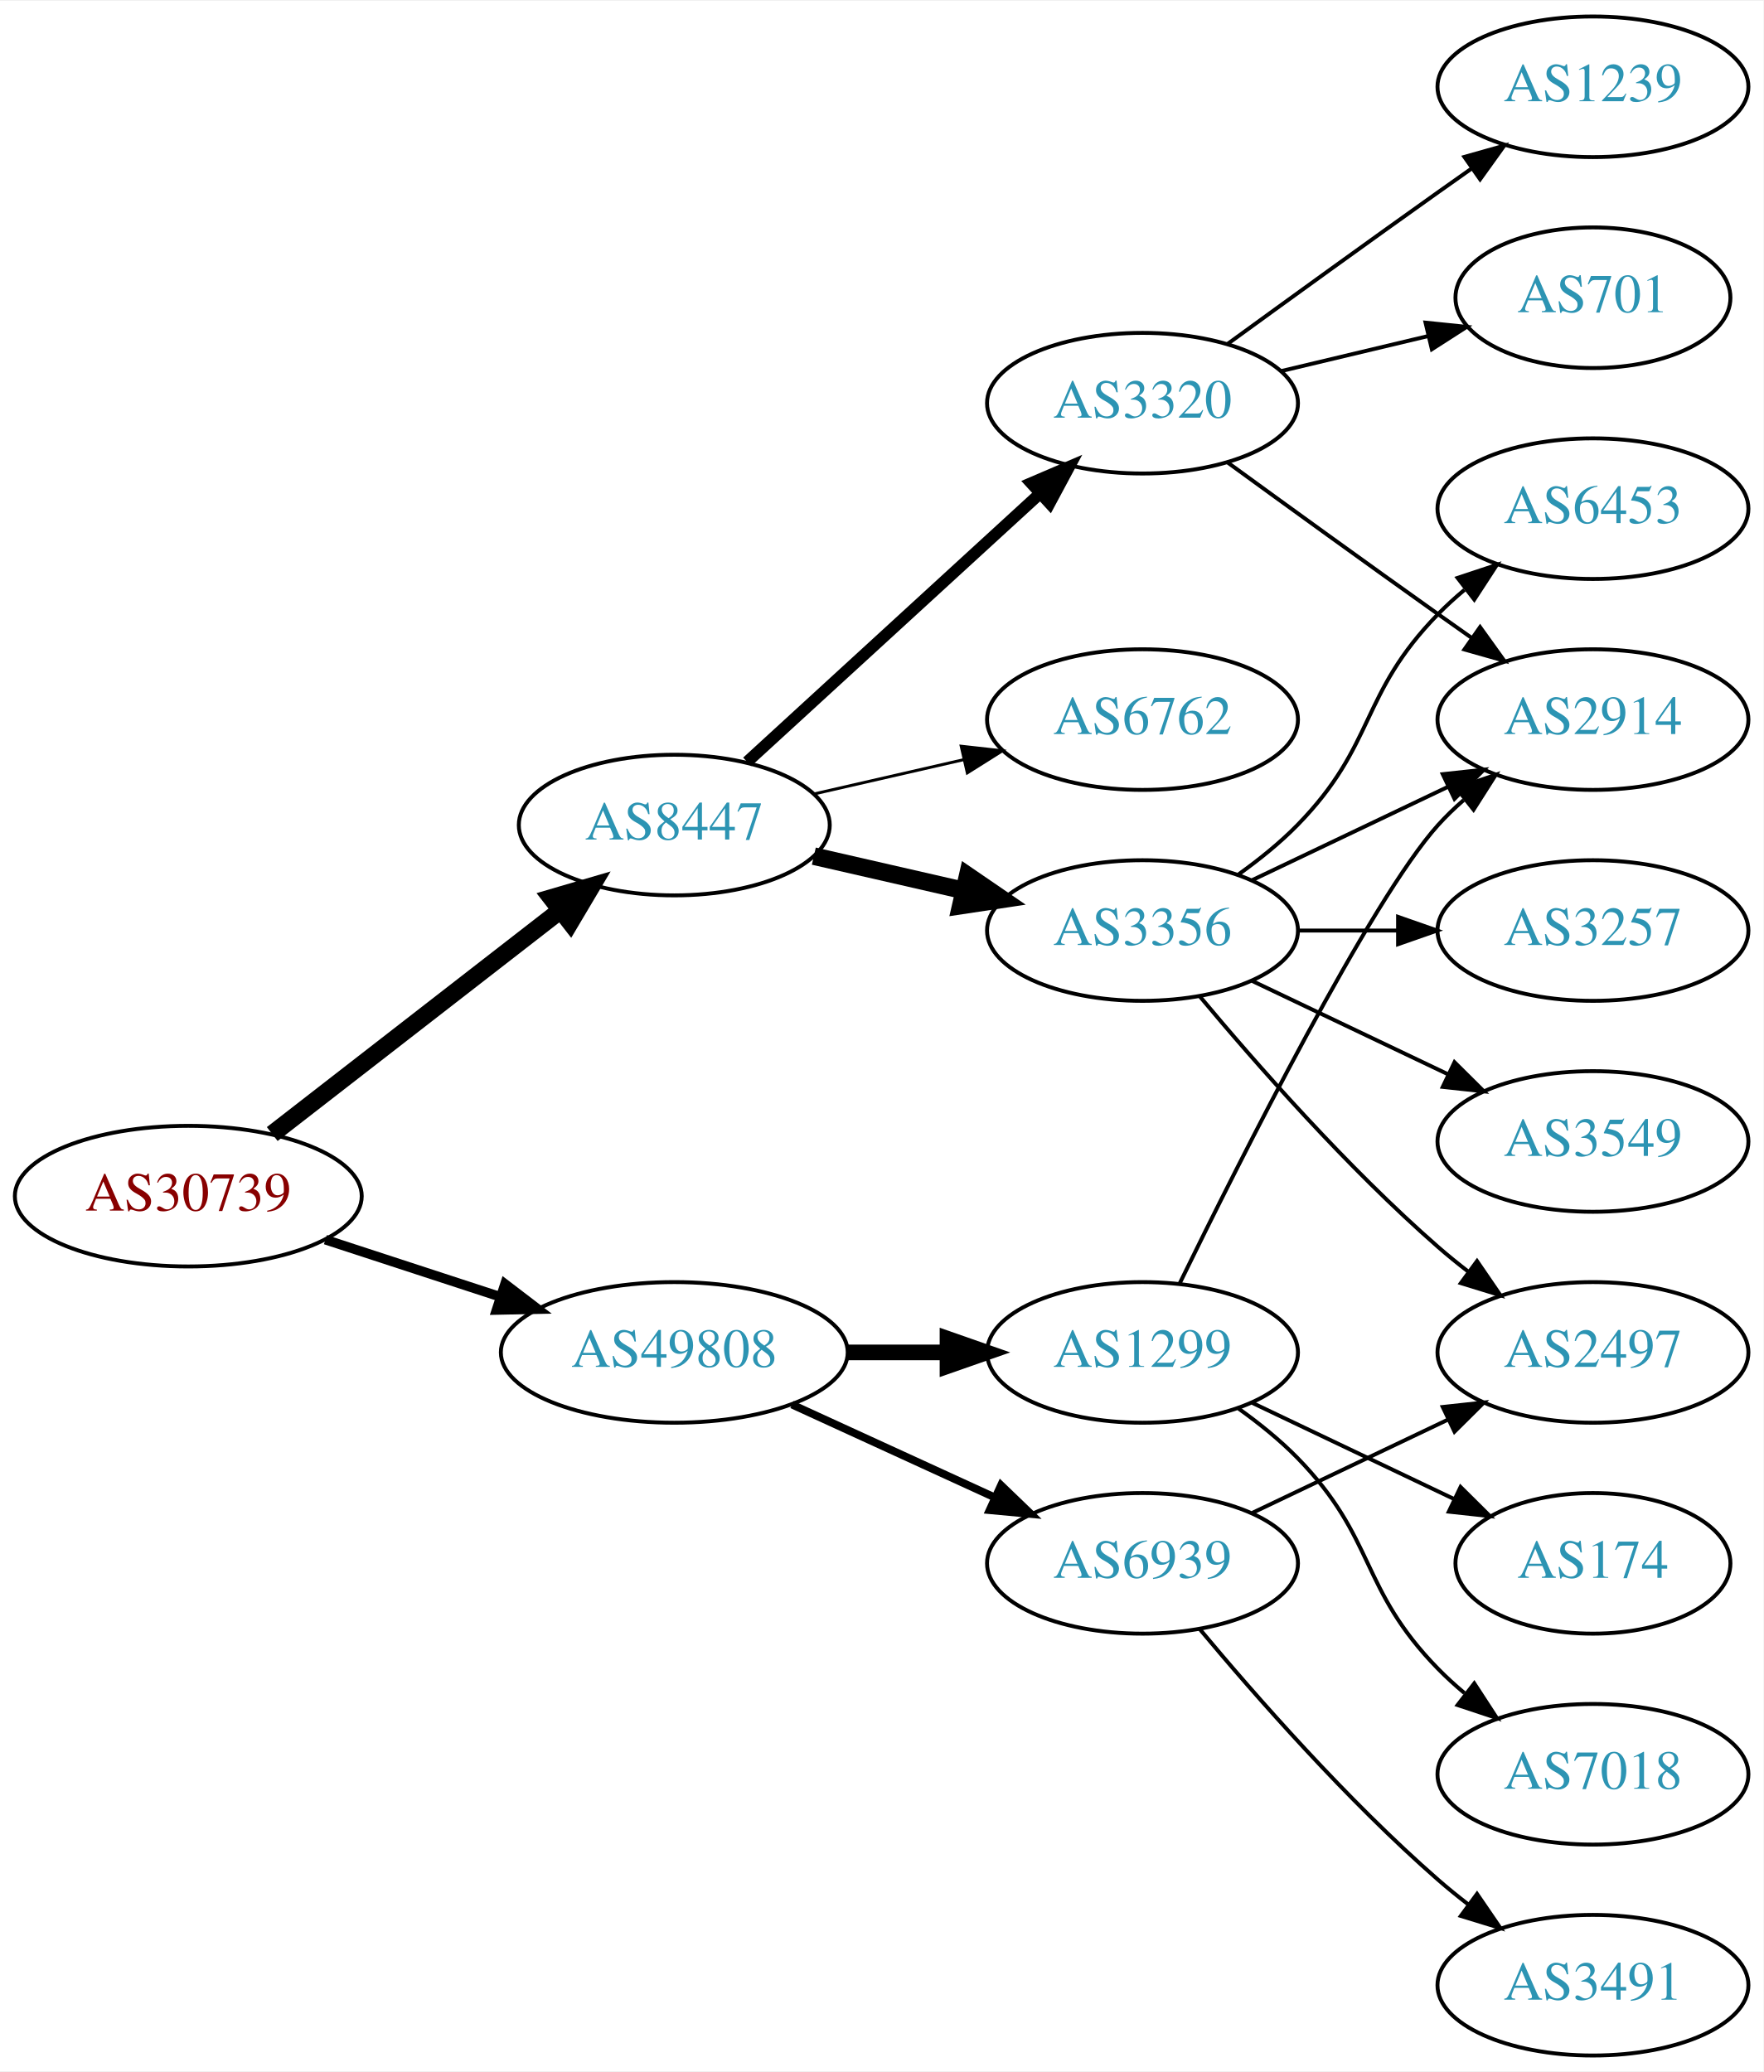
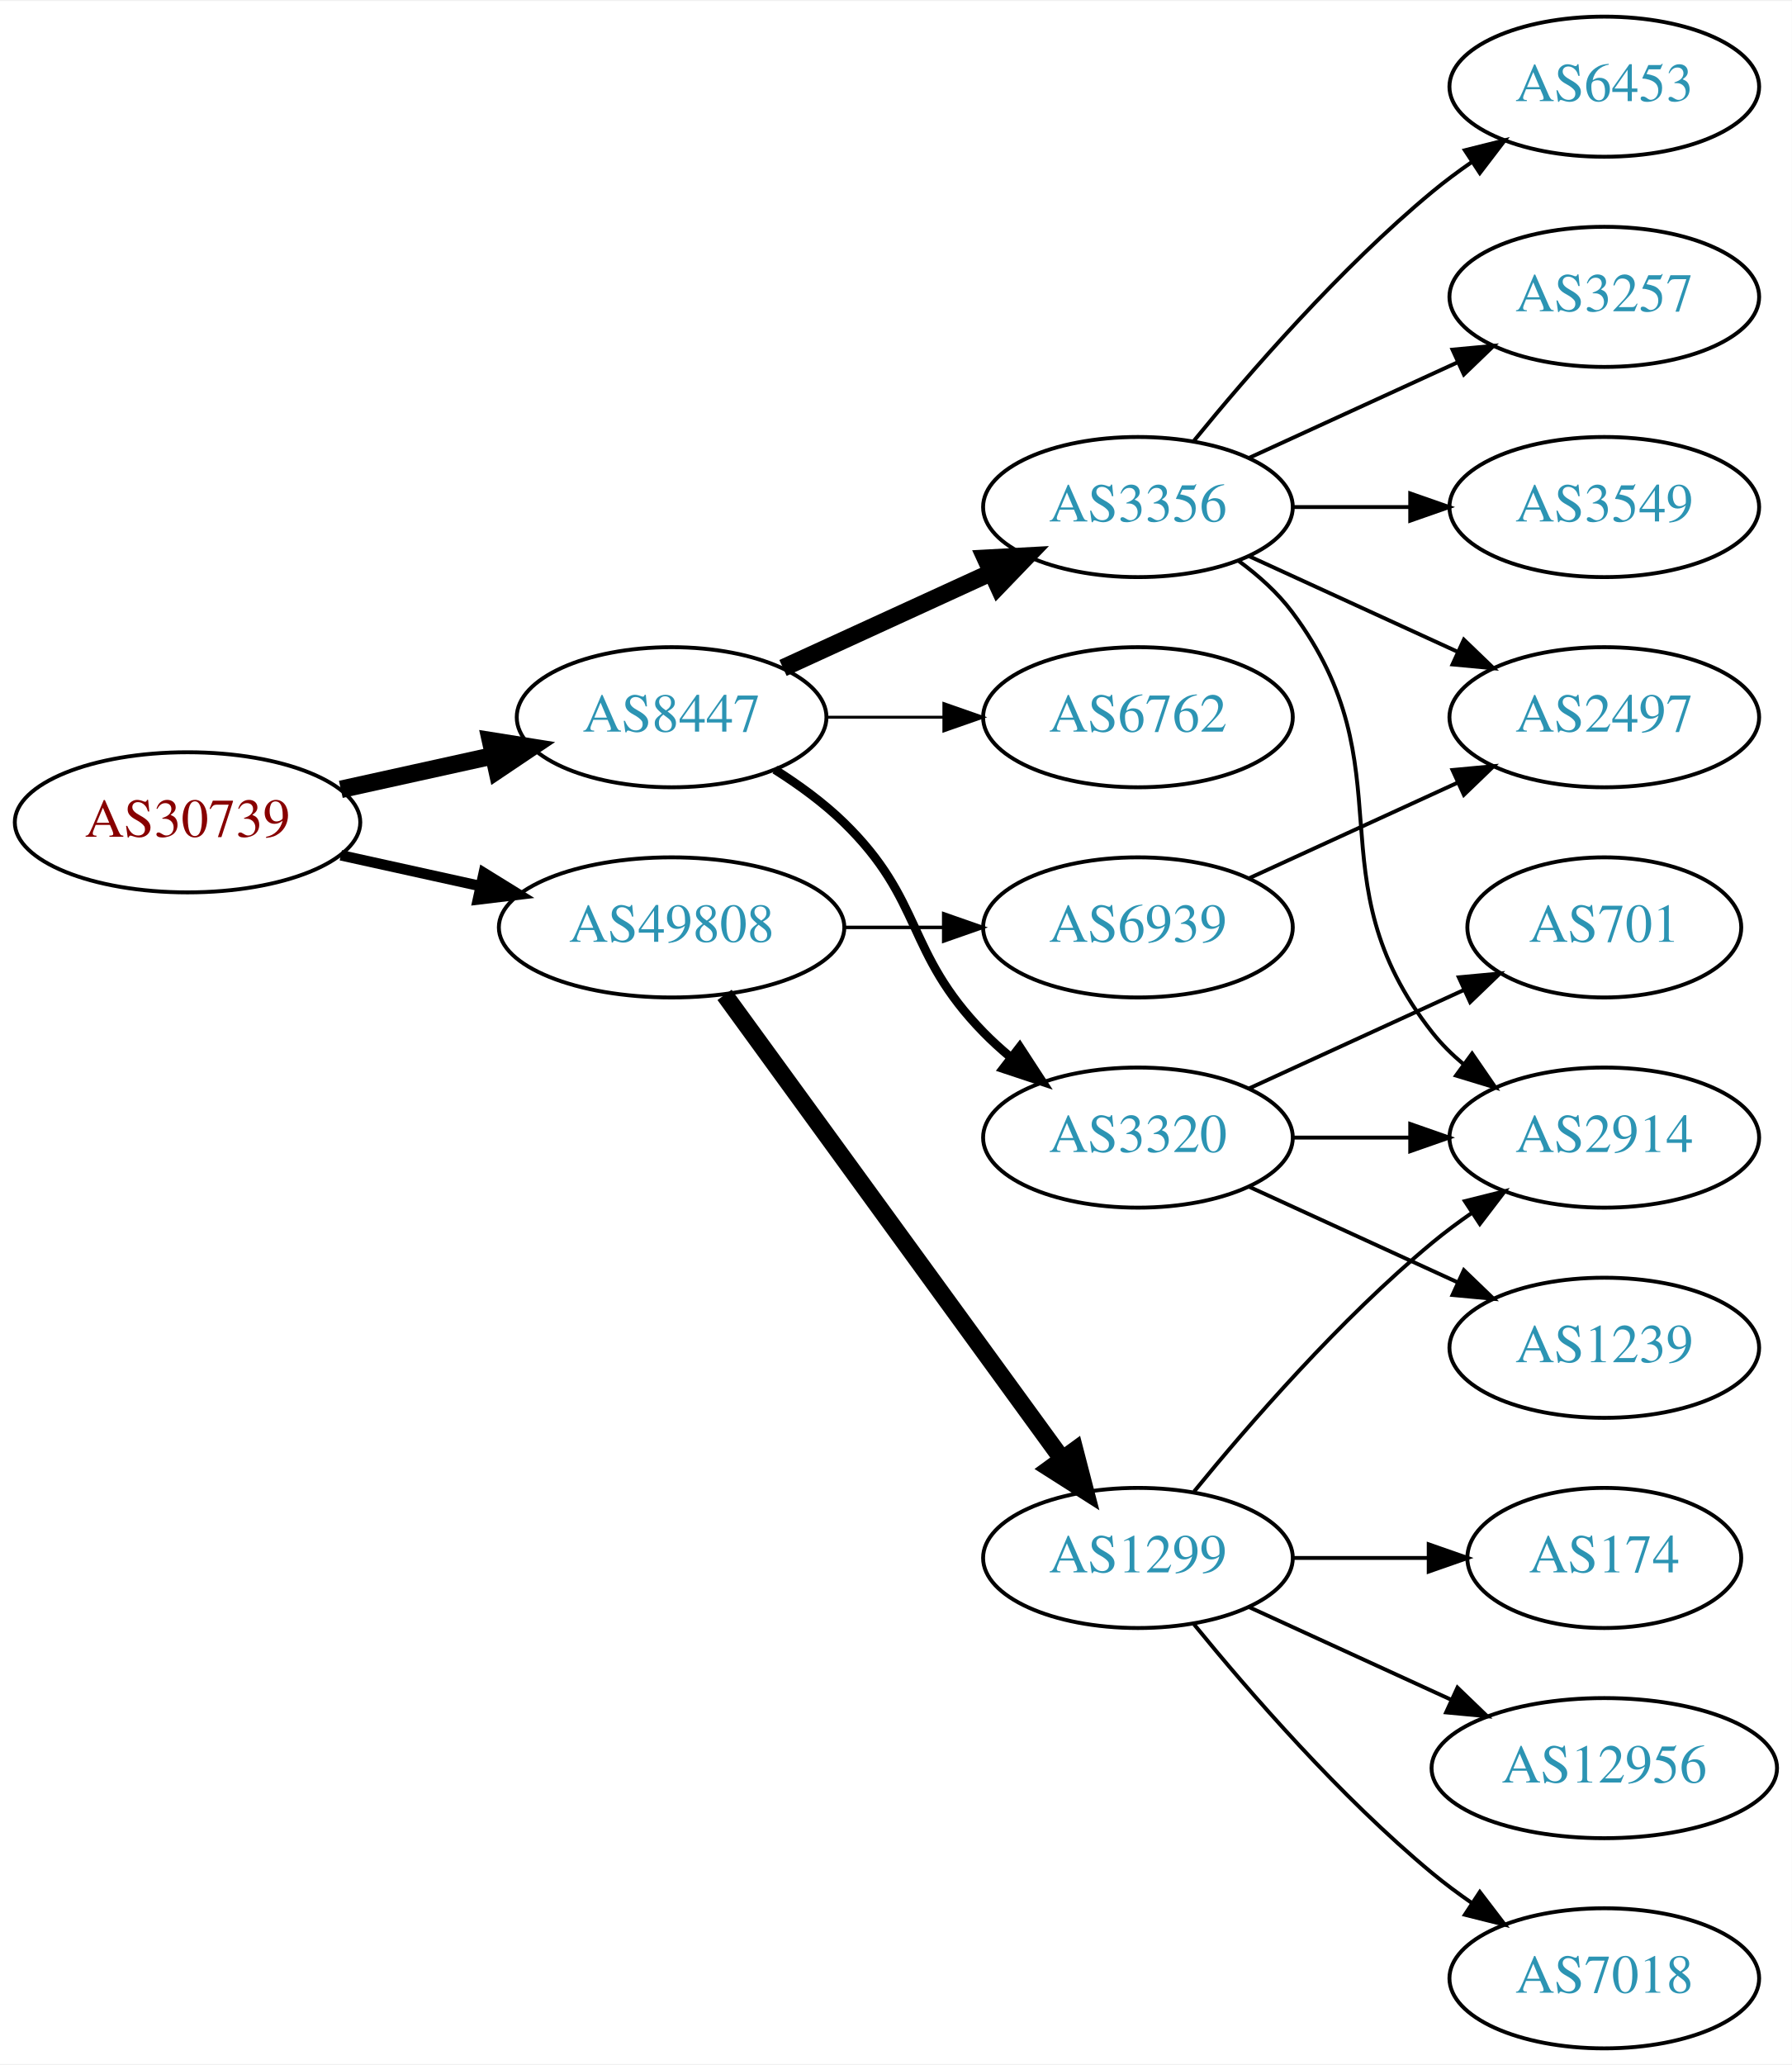
- <svg xmlns="http://www.w3.org/2000/svg" xmlns:xlink="http://www.w3.org/1999/xlink" width="451pt" height="530pt" viewBox="0.00 0.00 451.37 530.00">
+ <svg xmlns="http://www.w3.org/2000/svg" xmlns:xlink="http://www.w3.org/1999/xlink" width="460pt" height="530pt" viewBox="0.00 0.00 460.47 530.00">
  <g id="graph0" class="graph" transform="scale(1 1) rotate(0) translate(4 526)">
-     <polygon fill="white" stroke="none" points="-4,4 -4,-526 447.37,-526 447.37,4 -4,4" />
+     <polygon fill="white" stroke="none" points="-4,4 -4,-526 456.469,-526 456.469,4 -4,4" />
    <g id="node1" class="node">
      <g id="a_node1">
        <a xlink:href="/asn/30739" xlink:title="AS30739 ~ Lenzing AG [AT]">
-           <ellipse fill="#ffffff" stroke="black" cx="44.196" cy="-220" rx="44.393" ry="18" />
-           <text text-anchor="middle" x="44.196" y="-216.3" font-family="Times,serif" font-size="14.00" fill="#880000">AS30739</text>
+           <ellipse fill="#ffffff" stroke="black" cx="44.196" cy="-315" rx="44.393" ry="18" />
+           <text text-anchor="middle" x="44.196" y="-311.3" font-family="Times,serif" font-size="14.00" fill="#880000">AS30739</text>
        </a>
      </g>
    </g>
    <g id="node2" class="node">
      <g id="a_node2">
        <a xlink:href="/asn/8447" xlink:title="AS8447 ~ A1 Telekom Austria AG [AT]">
-           <ellipse fill="#ffffff" stroke="black" cx="168.588" cy="-315" rx="39.794" ry="18" />
-           <text text-anchor="middle" x="168.588" y="-311.3" font-family="Times,serif" font-size="14.00" fill="#2c94b3">AS8447</text>
+           <ellipse fill="#ffffff" stroke="black" cx="168.588" cy="-342" rx="39.794" ry="18" />
+           <text text-anchor="middle" x="168.588" y="-338.3" font-family="Times,serif" font-size="14.00" fill="#2c94b3">AS8447</text>
        </a>
      </g>
    </g>
    <g id="edge1" class="edge">
-       <path fill="none" stroke="black" stroke-width="4.5" d="M65.682,-235.901C85.836,-251.544 116.772,-275.557 139.272,-293.021" />
-       <polygon fill="black" stroke="black" stroke-width="4.5" points="137.129,-296.342 147.443,-299.363 141.958,-290.121 137.129,-296.342" />
+       <path fill="none" stroke="black" stroke-width="4.5" d="M83.586,-323.469C95.977,-326.202 109.824,-329.257 122.644,-332.085" />
+       <polygon fill="black" stroke="black" stroke-width="4.5" points="122.045,-335.985 132.659,-334.295 123.742,-328.295 122.045,-335.985" />
    </g>
    <g id="node3" class="node">
      <g id="a_node3">
        <a xlink:href="/asn/49808" xlink:title="AS49808 ~ POWERSPEED-AS [AT]">
-           <ellipse fill="#ffffff" stroke="black" cx="168.588" cy="-180" rx="44.393" ry="18" />
-           <text text-anchor="middle" x="168.588" y="-176.3" font-family="Times,serif" font-size="14.00" fill="#2c94b3">AS49808</text>
+           <ellipse fill="#ffffff" stroke="black" cx="168.588" cy="-288" rx="44.393" ry="18" />
+           <text text-anchor="middle" x="168.588" y="-284.3" font-family="Times,serif" font-size="14.00" fill="#2c94b3">AS49808</text>
        </a>
      </g>
    </g>
    <g id="edge2" class="edge">
-       <path fill="none" stroke="black" stroke-width="2.455" d="M79.289,-208.858C93.082,-204.35 109.177,-199.09 123.819,-194.305" />
-       <polygon fill="black" stroke="black" stroke-width="2.455" points="125.26,-197.516 133.678,-191.082 123.085,-190.862 125.26,-197.516" />
+       <path fill="none" stroke="black" stroke-width="2.7" d="M83.586,-306.531C94.978,-304.018 107.6,-301.233 119.525,-298.603" />
+       <polygon fill="black" stroke="black" stroke-width="2.7" points="120.323,-302.011 129.335,-296.439 118.815,-295.175 120.323,-302.011" />
    </g>
    <g id="node4" class="node">
      <g id="a_node4">
-         <a xlink:href="/asn/3356" xlink:title="AS3356 ~ Level 3 Parent, LLC [US]">
-           <ellipse fill="#ffffff" stroke="black" cx="288.431" cy="-288" rx="39.794" ry="18" />
-           <text text-anchor="middle" x="288.431" y="-284.3" font-family="Times,serif" font-size="14.00" fill="#2c94b3">AS3356</text>
-         </a>
-       </g>
-     </g>
-     <g id="edge3" class="edge">
-       <path fill="none" stroke="black" stroke-width="4.5" d="M204.308,-307.045C216.307,-304.296 229.928,-301.175 242.621,-298.267" />
-       <polygon fill="black" stroke="black" stroke-width="4.5" points="243.684,-302.063 252.552,-295.991 241.926,-294.387 243.684,-302.063" />
-     </g>
-     <g id="node5" class="node">
-       <g id="a_node5">
        <a xlink:href="/asn/6762" xlink:title="AS6762 ~ TELECOM ITALIA SPARKLE S.p.A. [IT]">
          <ellipse fill="#ffffff" stroke="black" cx="288.431" cy="-342" rx="39.794" ry="18" />
          <text text-anchor="middle" x="288.431" y="-338.3" font-family="Times,serif" font-size="14.00" fill="#2c94b3">AS6762</text>
        </a>
      </g>
    </g>
+     <g id="edge3" class="edge">
+       <path fill="none" stroke="black" stroke-width="0.75" d="M208.501,-342C218.054,-342 228.404,-342 238.367,-342" />
+       <polygon fill="black" stroke="black" stroke-width="0.75" points="238.559,-345.5 248.559,-342 238.559,-338.5 238.559,-345.5" />
+     </g>
+     <g id="node5" class="node">
+       <g id="a_node5">
+         <a xlink:href="/asn/3320" xlink:title="AS3320 ~ DTAG [DE]">
+           <ellipse fill="#ffffff" stroke="black" cx="288.431" cy="-234" rx="39.794" ry="18" />
+           <text text-anchor="middle" x="288.431" y="-230.3" font-family="Times,serif" font-size="14.00" fill="#2c94b3">AS3320</text>
+         </a>
+       </g>
+     </g>
    <g id="edge4" class="edge">
-       <path fill="none" stroke="black" stroke-width="0.75" d="M204.308,-322.955C216.307,-325.704 229.928,-328.825 242.621,-331.733" />
-       <polygon fill="black" stroke="black" stroke-width="0.75" points="242.023,-335.187 252.552,-334.009 243.587,-328.364 242.023,-335.187" />
+       <path fill="none" stroke="black" stroke-width="2.25" d="M195.117,-328.538C201.28,-324.638 207.582,-320.052 212.784,-315 233.478,-294.906 228.612,-281.617 248.784,-261 250.877,-258.861 253.161,-256.782 255.537,-254.79" />
+       <polygon fill="black" stroke="black" stroke-width="2.25" points="258.056,-257.268 263.837,-248.389 253.781,-251.725 258.056,-257.268" />
    </g>
    <g id="node6" class="node">
      <g id="a_node6">
-         <a xlink:href="/asn/3320" xlink:title="AS3320 ~ DTAG [DE]">
-           <ellipse fill="#ffffff" stroke="black" cx="288.431" cy="-423" rx="39.794" ry="18" />
-           <text text-anchor="middle" x="288.431" y="-419.3" font-family="Times,serif" font-size="14.00" fill="#2c94b3">AS3320</text>
+         <a xlink:href="/asn/3356" xlink:title="AS3356 ~ Level 3 Parent, LLC [US]">
+           <ellipse fill="#ffffff" stroke="black" cx="288.431" cy="-396" rx="39.794" ry="18" />
+           <text text-anchor="middle" x="288.431" y="-392.3" font-family="Times,serif" font-size="14.00" fill="#2c94b3">AS3356</text>
        </a>
      </g>
    </g>
    <g id="edge5" class="edge">
-       <path fill="none" stroke="black" stroke-width="3" d="M187.23,-331.169C207.103,-349.382 239.566,-379.133 262.135,-399.817" />
-       <polygon fill="black" stroke="black" stroke-width="3" points="259.931,-402.545 269.668,-406.721 264.66,-397.384 259.931,-402.545" />
+       <path fill="none" stroke="black" stroke-width="4.5" d="M197.217,-354.661C213.174,-361.973 233.445,-371.261 250.727,-379.181" />
+       <polygon fill="black" stroke="black" stroke-width="4.5" points="249.244,-382.832 259.975,-383.419 252.524,-375.673 249.244,-382.832" />
    </g>
    <g id="node14" class="node">
      <g id="a_node14">
-         <a xlink:href="/asn/1299" xlink:title="AS1299 ~ Telia Carrier [EU]">
-           <ellipse fill="#ffffff" stroke="black" cx="288.431" cy="-180" rx="39.794" ry="18" />
-           <text text-anchor="middle" x="288.431" y="-176.3" font-family="Times,serif" font-size="14.00" fill="#2c94b3">AS1299</text>
+         <a xlink:href="/asn/6939" xlink:title="AS6939 ~ Hurricane Electric LLC [US]">
+           <ellipse fill="#ffffff" stroke="black" cx="288.431" cy="-288" rx="39.794" ry="18" />
+           <text text-anchor="middle" x="288.431" y="-284.3" font-family="Times,serif" font-size="14.00" fill="#2c94b3">AS6939</text>
        </a>
      </g>
    </g>
    <g id="edge14" class="edge">
-       <path fill="none" stroke="black" stroke-width="4" d="M212.799,-180C221.112,-180 229.875,-180 238.357,-180" />
-       <polygon fill="black" stroke="black" stroke-width="4" points="238.516,-183.5 248.516,-180 238.516,-176.5 238.516,-183.5" />
+       <path fill="none" stroke="black" stroke-width="0.9" d="M212.799,-288C221.112,-288 229.875,-288 238.357,-288" />
+       <polygon fill="black" stroke="black" stroke-width="0.9" points="238.516,-291.5 248.516,-288 238.516,-284.5 238.516,-291.5" />
    </g>
    <g id="node15" class="node">
      <g id="a_node15">
-         <a xlink:href="/asn/6939" xlink:title="AS6939 ~ Hurricane Electric LLC [US]">
+         <a xlink:href="/asn/1299" xlink:title="AS1299 ~ Telia Carrier [EU]">
          <ellipse fill="#ffffff" stroke="black" cx="288.431" cy="-126" rx="39.794" ry="18" />
-           <text text-anchor="middle" x="288.431" y="-122.3" font-family="Times,serif" font-size="14.00" fill="#2c94b3">AS6939</text>
+           <text text-anchor="middle" x="288.431" y="-122.3" font-family="Times,serif" font-size="14.00" fill="#2c94b3">AS1299</text>
        </a>
      </g>
    </g>
    <g id="edge15" class="edge">
-       <path fill="none" stroke="black" stroke-width="2" d="M198.718,-166.652C214.329,-159.498 233.727,-150.609 250.399,-142.97" />
-       <polygon fill="black" stroke="black" stroke-width="2" points="252.218,-145.986 259.851,-138.638 249.302,-139.622 252.218,-145.986" />
+       <path fill="none" stroke="black" stroke-width="4.5" d="M182.199,-270.663C203.02,-242.04 244.683,-184.767 268.871,-151.514" />
+       <polygon fill="black" stroke="black" stroke-width="4.5" points="272.212,-153.615 274.91,-143.212 265.844,-148.983 272.212,-153.615" />
    </g>
    <g id="node7" class="node">
      <g id="a_node7">
-         <a xlink:href="/asn/6453" xlink:title="AS6453 ~ TATA COMMUNICATIONS (AMERICA) INC [US]">
-           <ellipse fill="#ffffff" stroke="black" cx="403.724" cy="-396" rx="39.794" ry="18" />
-           <text text-anchor="middle" x="403.724" y="-392.3" font-family="Times,serif" font-size="14.00" fill="#2c94b3">AS6453</text>
+         <a xlink:href="/asn/1239" xlink:title="AS1239 ~ Sprint [US]">
+           <ellipse fill="#ffffff" stroke="black" cx="408.273" cy="-180" rx="39.794" ry="18" />
+           <text text-anchor="middle" x="408.273" y="-176.3" font-family="Times,serif" font-size="14.00" fill="#2c94b3">AS1239</text>
        </a>
      </g>
    </g>
    <g id="edge6" class="edge">
-       <path fill="none" stroke="black" d="M313.025,-302.389C318.281,-306.148 323.613,-310.437 328.077,-315 348.25,-335.617 343.905,-348.383 364.077,-369 366.17,-371.139 368.453,-373.218 370.83,-375.21" />
-       <polygon fill="black" stroke="black" points="369.074,-378.275 379.13,-381.611 373.349,-372.732 369.074,-378.275" />
+       <path fill="none" stroke="black" d="M317.06,-221.339C333.017,-214.027 353.287,-204.739 370.57,-196.819" />
+       <polygon fill="black" stroke="black" points="372.185,-199.929 379.818,-192.581 369.269,-193.565 372.185,-199.929" />
    </g>
    <g id="node8" class="node">
      <g id="a_node8">
-         <a xlink:href="/asn/3257" xlink:title="AS3257 ~ GTT [DE]">
-           <ellipse fill="#ffffff" stroke="black" cx="403.724" cy="-288" rx="39.794" ry="18" />
-           <text text-anchor="middle" x="403.724" y="-284.3" font-family="Times,serif" font-size="14.00" fill="#2c94b3">AS3257</text>
+         <a xlink:href="/asn/2914" xlink:title="AS2914 ~ NTT America, Inc. [US]">
+           <ellipse fill="#ffffff" stroke="black" cx="408.273" cy="-234" rx="39.794" ry="18" />
+           <text text-anchor="middle" x="408.273" y="-230.3" font-family="Times,serif" font-size="14.00" fill="#2c94b3">AS2914</text>
        </a>
      </g>
    </g>
    <g id="edge7" class="edge">
-       <path fill="none" stroke="black" d="M328.103,-288C336.306,-288 345.07,-288 353.602,-288" />
-       <polygon fill="black" stroke="black" points="353.841,-291.5 363.841,-288 353.841,-284.5 353.841,-291.5" />
+       <path fill="none" stroke="black" d="M328.343,-234C337.897,-234 348.246,-234 358.209,-234" />
+       <polygon fill="black" stroke="black" points="358.402,-237.5 368.402,-234 358.402,-230.5 358.402,-237.5" />
    </g>
    <g id="node9" class="node">
      <g id="a_node9">
-         <a xlink:href="/asn/2497" xlink:title="AS2497 ~ Internet Initiative Japan Inc. [JP]">
-           <ellipse fill="#ffffff" stroke="black" cx="403.724" cy="-180" rx="39.794" ry="18" />
-           <text text-anchor="middle" x="403.724" y="-176.3" font-family="Times,serif" font-size="14.00" fill="#2c94b3">AS2497</text>
+         <a xlink:href="/asn/701" xlink:title="AS701 ~ UUNET [US]">
+           <ellipse fill="#ffffff" stroke="black" cx="408.273" cy="-288" rx="35.194" ry="18" />
+           <text text-anchor="middle" x="408.273" y="-284.3" font-family="Times,serif" font-size="14.00" fill="#2c94b3">AS701</text>
        </a>
      </g>
    </g>
    <g id="edge8" class="edge">
-       <path fill="none" stroke="black" d="M303.061,-271.183C317.343,-254.071 340.89,-227.255 364.077,-207 366.543,-204.846 369.182,-202.706 371.879,-200.628" />
-       <polygon fill="black" stroke="black" points="374.052,-203.375 380.033,-194.63 369.904,-197.736 374.052,-203.375" />
+       <path fill="none" stroke="black" d="M317.06,-246.661C333.476,-254.183 354.457,-263.798 372.054,-271.861" />
+       <polygon fill="black" stroke="black" points="370.883,-275.174 381.432,-276.158 373.799,-268.811 370.883,-275.174" />
+     </g>
+     <g id="edge12" class="edge">
+       <path fill="none" stroke="black" d="M314.362,-382.118C319.438,-378.389 324.356,-373.984 328.077,-369 358.349,-328.458 332.779,-300.754 364.077,-261 366.402,-258.047 369.146,-255.33 372.105,-252.853" />
+       <polygon fill="black" stroke="black" points="374.298,-255.585 380.302,-246.855 370.165,-249.936 374.298,-255.585" />
    </g>
    <g id="node10" class="node">
      <g id="a_node10">
-         <a xlink:href="/asn/2914" xlink:title="AS2914 ~ NTT America, Inc. [US]">
-           <ellipse fill="#ffffff" stroke="black" cx="403.724" cy="-342" rx="39.794" ry="18" />
-           <text text-anchor="middle" x="403.724" y="-338.3" font-family="Times,serif" font-size="14.00" fill="#2c94b3">AS2914</text>
+         <a xlink:href="/asn/6453" xlink:title="AS6453 ~ TATA COMMUNICATIONS (AMERICA) INC [US]">
+           <ellipse fill="#ffffff" stroke="black" cx="408.273" cy="-504" rx="39.794" ry="18" />
+           <text text-anchor="middle" x="408.273" y="-500.3" font-family="Times,serif" font-size="14.00" fill="#2c94b3">AS6453</text>
        </a>
      </g>
    </g>
    <g id="edge9" class="edge">
-       <path fill="none" stroke="black" d="M316.567,-300.934C331.561,-308.081 350.382,-317.052 366.605,-324.785" />
-       <polygon fill="black" stroke="black" points="365.276,-328.028 375.809,-329.171 368.288,-321.709 365.276,-328.028" />
+       <path fill="none" stroke="black" d="M302.85,-413.065C316.964,-430.375 340.379,-457.345 364.077,-477 367.294,-479.668 370.794,-482.27 374.365,-484.741" />
+       <polygon fill="black" stroke="black" points="372.442,-487.666 382.721,-490.236 376.288,-481.817 372.442,-487.666" />
    </g>
    <g id="node11" class="node">
      <g id="a_node11">
-         <a xlink:href="/asn/3549" xlink:title="AS3549 ~ Level 3 Parent, LLC [US]">
-           <ellipse fill="#ffffff" stroke="black" cx="403.724" cy="-234" rx="39.794" ry="18" />
-           <text text-anchor="middle" x="403.724" y="-230.3" font-family="Times,serif" font-size="14.00" fill="#2c94b3">AS3549</text>
+         <a xlink:href="/asn/3257" xlink:title="AS3257 ~ GTT [DE]">
+           <ellipse fill="#ffffff" stroke="black" cx="408.273" cy="-450" rx="39.794" ry="18" />
+           <text text-anchor="middle" x="408.273" y="-446.3" font-family="Times,serif" font-size="14.00" fill="#2c94b3">AS3257</text>
        </a>
      </g>
    </g>
    <g id="edge10" class="edge">
-       <path fill="none" stroke="black" d="M316.567,-275.066C331.561,-267.919 350.382,-258.948 366.605,-251.215" />
-       <polygon fill="black" stroke="black" points="368.288,-254.291 375.809,-246.829 365.276,-247.972 368.288,-254.291" />
-     </g>
-     <g id="edge13" class="edge">
-       <path fill="none" stroke="black" d="M310.279,-407.778C325.213,-396.909 345.827,-381.975 364.077,-369 366.898,-366.995 369.841,-364.915 372.789,-362.841" />
-       <polygon fill="black" stroke="black" points="374.835,-365.681 381.013,-357.074 370.816,-359.95 374.835,-365.681" />
+       <path fill="none" stroke="black" d="M317.06,-408.661C333.017,-415.973 353.287,-425.261 370.57,-433.181" />
+       <polygon fill="black" stroke="black" points="369.269,-436.435 379.818,-437.419 372.185,-430.071 369.269,-436.435" />
    </g>
    <g id="node12" class="node">
      <g id="a_node12">
-         <a xlink:href="/asn/1239" xlink:title="AS1239 ~ Sprint [US]">
-           <ellipse fill="#ffffff" stroke="black" cx="403.724" cy="-504" rx="39.794" ry="18" />
-           <text text-anchor="middle" x="403.724" y="-500.3" font-family="Times,serif" font-size="14.00" fill="#2c94b3">AS1239</text>
+         <a xlink:href="/asn/2497" xlink:title="AS2497 ~ Internet Initiative Japan Inc. [JP]">
+           <ellipse fill="#ffffff" stroke="black" cx="408.273" cy="-342" rx="39.794" ry="18" />
+           <text text-anchor="middle" x="408.273" y="-338.3" font-family="Times,serif" font-size="14.00" fill="#2c94b3">AS2497</text>
        </a>
      </g>
    </g>
    <g id="edge11" class="edge">
-       <path fill="none" stroke="black" d="M310.279,-438.222C325.213,-449.091 345.827,-464.025 364.077,-477 366.898,-479.005 369.841,-481.085 372.789,-483.159" />
-       <polygon fill="black" stroke="black" points="370.816,-486.05 381.013,-488.926 374.835,-480.319 370.816,-486.05" />
+       <path fill="none" stroke="black" d="M317.06,-383.339C333.017,-376.027 353.287,-366.739 370.57,-358.819" />
+       <polygon fill="black" stroke="black" points="372.185,-361.929 379.818,-354.581 369.269,-355.565 372.185,-361.929" />
    </g>
    <g id="node13" class="node">
      <g id="a_node13">
-         <a xlink:href="/asn/701" xlink:title="AS701 ~ UUNET [US]">
-           <ellipse fill="#ffffff" stroke="black" cx="403.724" cy="-450" rx="35.194" ry="18" />
-           <text text-anchor="middle" x="403.724" y="-446.3" font-family="Times,serif" font-size="14.00" fill="#2c94b3">AS701</text>
-         </a>
-       </g>
-     </g>
-     <g id="edge12" class="edge">
-       <path fill="none" stroke="black" d="M324.038,-431.248C335.833,-434.058 349.137,-437.229 361.405,-440.153" />
-       <polygon fill="black" stroke="black" points="360.871,-443.624 371.41,-442.537 362.494,-436.814 360.871,-443.624" />
-     </g>
-     <g id="edge17" class="edge">
-       <path fill="none" stroke="black" d="M297.869,-197.511C313.487,-229.509 346.874,-295.893 364.077,-315 366.08,-317.224 368.298,-319.363 370.631,-321.397" />
-       <polygon fill="black" stroke="black" points="368.829,-324.433 378.85,-327.873 373.161,-318.935 368.829,-324.433" />
+         <a xlink:href="/asn/3549" xlink:title="AS3549 ~ Level 3 Parent, LLC [US]">
+           <ellipse fill="#ffffff" stroke="black" cx="408.273" cy="-396" rx="39.794" ry="18" />
+           <text text-anchor="middle" x="408.273" y="-392.3" font-family="Times,serif" font-size="14.00" fill="#2c94b3">AS3549</text>
+         </a>
+       </g>
+     </g>
+     <g id="edge13" class="edge">
+       <path fill="none" stroke="black" d="M328.343,-396C337.897,-396 348.246,-396 358.209,-396" />
+       <polygon fill="black" stroke="black" points="358.402,-399.5 368.402,-396 358.402,-392.5 358.402,-399.5" />
+     </g>
+     <g id="edge16" class="edge">
+       <path fill="none" stroke="black" d="M317.06,-300.661C333.017,-307.973 353.287,-317.261 370.57,-325.181" />
+       <polygon fill="black" stroke="black" points="369.269,-328.435 379.818,-329.419 372.185,-322.071 369.269,-328.435" />
+     </g>
+     <g id="edge19" class="edge">
+       <path fill="none" stroke="black" d="M302.85,-143.065C316.964,-160.375 340.379,-187.345 364.077,-207 367.294,-209.668 370.794,-212.27 374.365,-214.741" />
+       <polygon fill="black" stroke="black" points="372.442,-217.666 382.721,-220.236 376.288,-211.817 372.442,-217.666" />
    </g>
    <g id="node16" class="node">
      <g id="a_node16">
-         <a xlink:href="/asn/174" xlink:title="AS174 ~ Cogent Communications [US]">
-           <ellipse fill="#ffffff" stroke="black" cx="403.724" cy="-126" rx="35.194" ry="18" />
-           <text text-anchor="middle" x="403.724" y="-122.3" font-family="Times,serif" font-size="14.00" fill="#2c94b3">AS174</text>
-         </a>
-       </g>
-     </g>
-     <g id="edge16" class="edge">
-       <path fill="none" stroke="black" d="M316.567,-167.066C331.999,-159.71 351.485,-150.423 368.02,-142.541" />
-       <polygon fill="black" stroke="black" points="369.84,-145.551 377.361,-138.089 366.828,-139.232 369.84,-145.551" />
+         <a xlink:href="/asn/7018" xlink:title="AS7018 ~ AT&amp;T Services, Inc. [US]">
+           <ellipse fill="#ffffff" stroke="black" cx="408.273" cy="-18" rx="39.794" ry="18" />
+           <text text-anchor="middle" x="408.273" y="-14.3" font-family="Times,serif" font-size="14.00" fill="#2c94b3">AS7018</text>
+         </a>
+       </g>
+     </g>
+     <g id="edge17" class="edge">
+       <path fill="none" stroke="black" d="M302.85,-108.935C316.964,-91.625 340.379,-64.655 364.077,-45 367.294,-42.332 370.794,-39.73 374.365,-37.259" />
+       <polygon fill="black" stroke="black" points="376.288,-40.183 382.721,-31.764 372.442,-34.334 376.288,-40.183" />
    </g>
    <g id="node17" class="node">
      <g id="a_node17">
-         <a xlink:href="/asn/7018" xlink:title="AS7018 ~ AT&amp;T Services, Inc. [US]">
-           <ellipse fill="#ffffff" stroke="black" cx="403.724" cy="-72" rx="39.794" ry="18" />
-           <text text-anchor="middle" x="403.724" y="-68.3" font-family="Times,serif" font-size="14.00" fill="#2c94b3">AS7018</text>
+         <a xlink:href="/asn/174" xlink:title="AS174 ~ Cogent Communications [US]">
+           <ellipse fill="#ffffff" stroke="black" cx="408.273" cy="-126" rx="35.194" ry="18" />
+           <text text-anchor="middle" x="408.273" y="-122.3" font-family="Times,serif" font-size="14.00" fill="#2c94b3">AS174</text>
        </a>
      </g>
    </g>
    <g id="edge18" class="edge">
-       <path fill="none" stroke="black" d="M313.025,-165.611C318.281,-161.852 323.613,-157.563 328.077,-153 348.25,-132.383 343.905,-119.617 364.077,-99 366.17,-96.861 368.453,-94.782 370.83,-92.79" />
-       <polygon fill="black" stroke="black" points="373.349,-95.268 379.13,-86.389 369.074,-89.725 373.349,-95.268" />
-     </g>
-     <g id="edge20" class="edge">
-       <path fill="none" stroke="black" d="M316.567,-138.934C331.561,-146.081 350.382,-155.052 366.605,-162.785" />
-       <polygon fill="black" stroke="black" points="365.276,-166.028 375.809,-167.171 368.288,-159.709 365.276,-166.028" />
+       <path fill="none" stroke="black" d="M328.343,-126C339.43,-126 351.59,-126 362.972,-126" />
+       <polygon fill="black" stroke="black" points="363.154,-129.5 373.154,-126 363.154,-122.5 363.154,-129.5" />
    </g>
    <g id="node18" class="node">
      <g id="a_node18">
-         <a xlink:href="/asn/3491" xlink:title="AS3491 ~ PCCW Global, Inc. [US]">
-           <ellipse fill="#ffffff" stroke="black" cx="403.724" cy="-18" rx="39.794" ry="18" />
-           <text text-anchor="middle" x="403.724" y="-14.3" font-family="Times,serif" font-size="14.00" fill="#2c94b3">AS3491</text>
-         </a>
-       </g>
-     </g>
-     <g id="edge19" class="edge">
-       <path fill="none" stroke="black" d="M303.061,-109.183C317.343,-92.071 340.89,-65.255 364.077,-45 366.543,-42.846 369.182,-40.706 371.879,-38.628" />
-       <polygon fill="black" stroke="black" points="374.052,-41.375 380.033,-32.63 369.904,-35.736 374.052,-41.375" />
+         <a xlink:href="/asn/12956" xlink:title="AS12956 ~ TELXIUS [ES]">
+           <ellipse fill="#ffffff" stroke="black" cx="408.273" cy="-72" rx="44.393" ry="18" />
+           <text text-anchor="middle" x="408.273" y="-68.3" font-family="Times,serif" font-size="14.00" fill="#2c94b3">AS12956</text>
+         </a>
+       </g>
+     </g>
+     <g id="edge20" class="edge">
+       <path fill="none" stroke="black" d="M317.06,-113.339C332.557,-106.238 352.124,-97.272 369.071,-89.506" />
+       <polygon fill="black" stroke="black" points="370.54,-92.683 378.173,-85.335 367.624,-86.319 370.54,-92.683" />
    </g>
  </g>
</svg>
